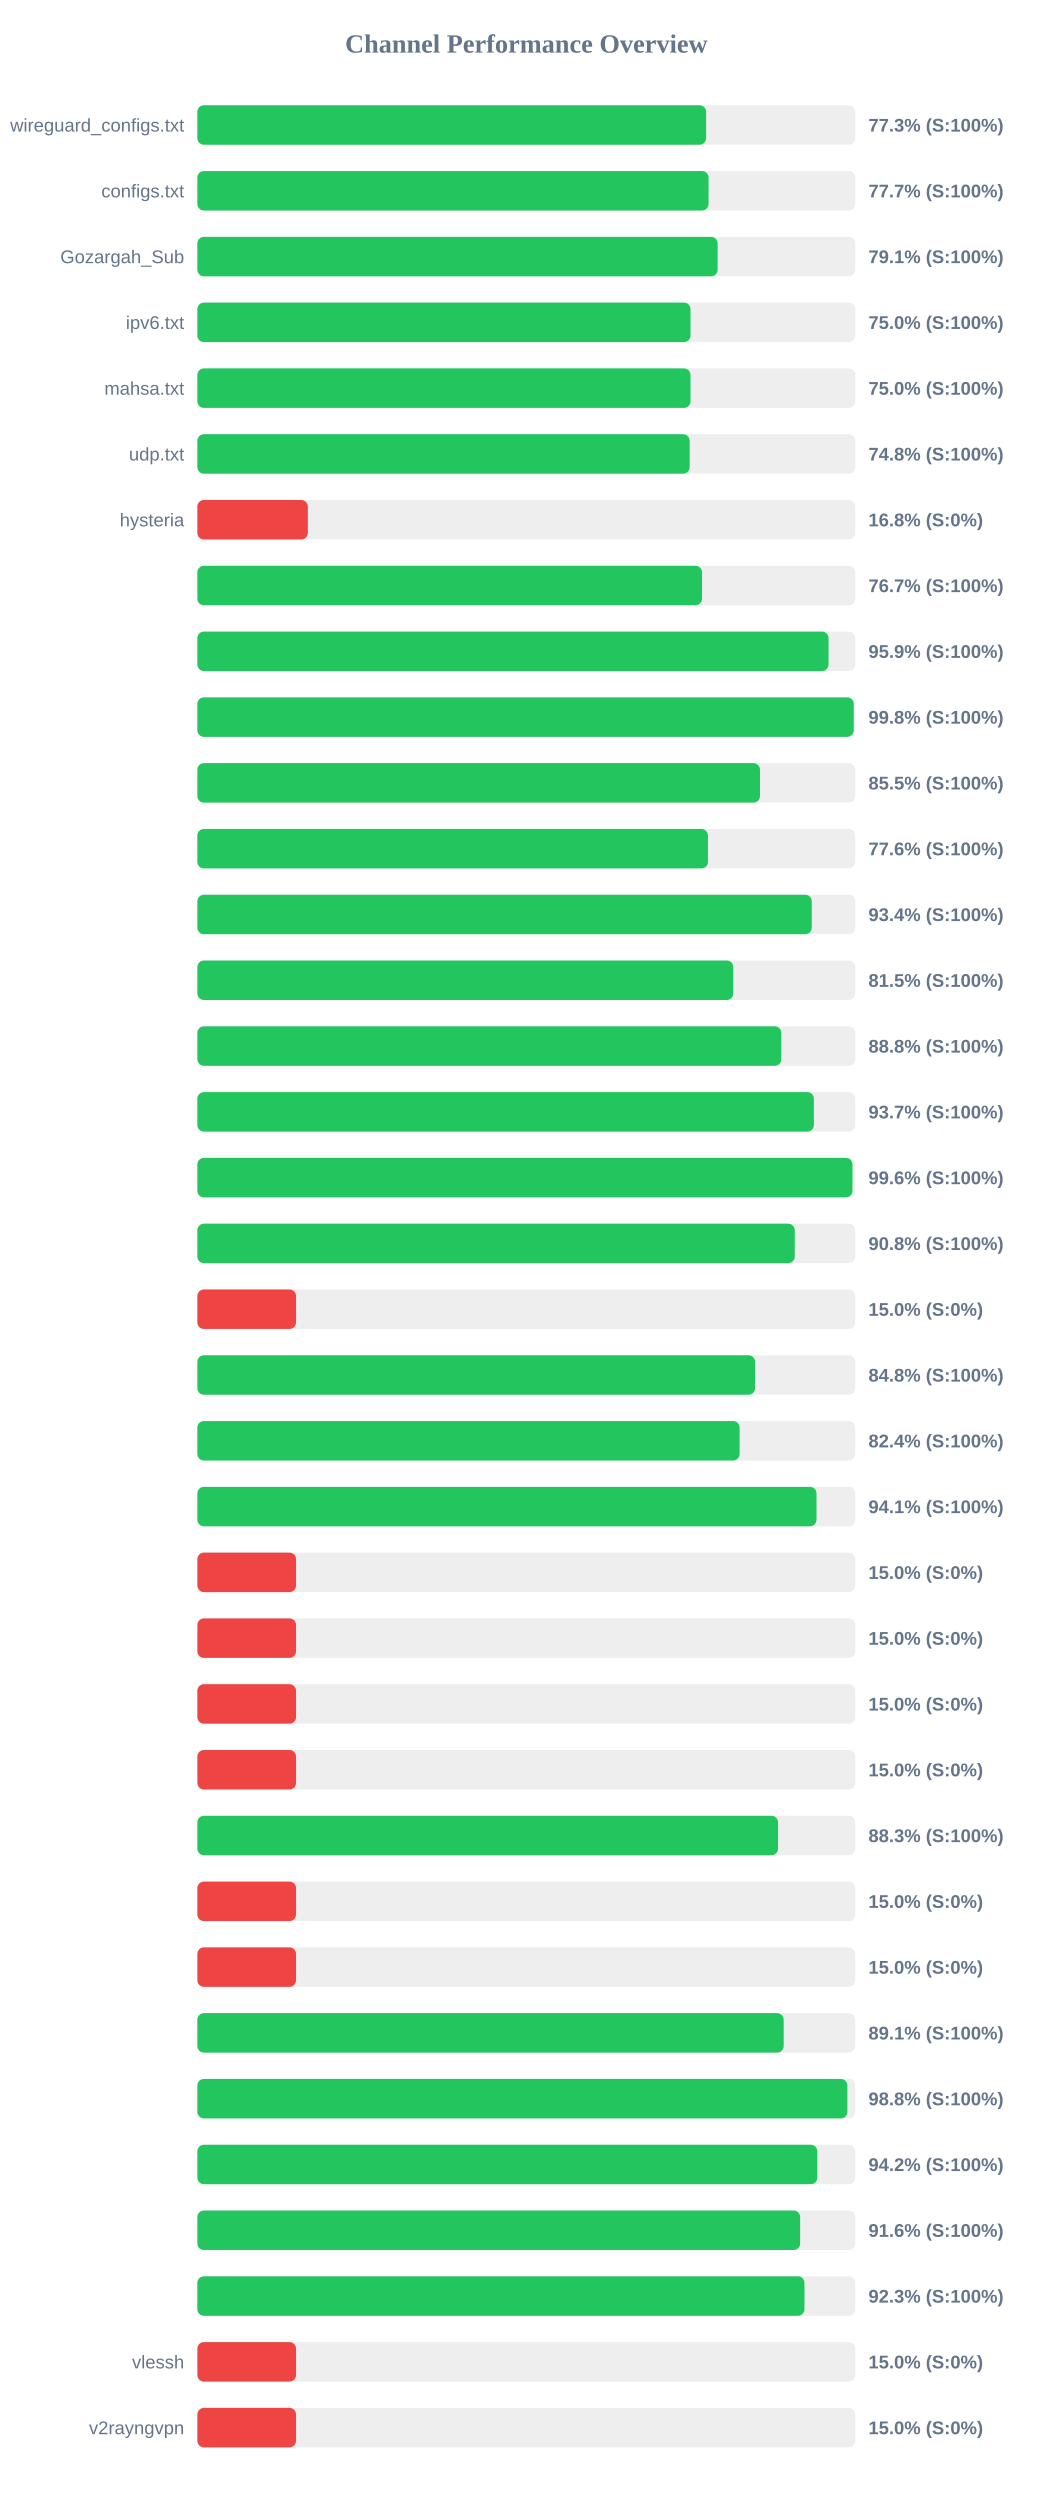
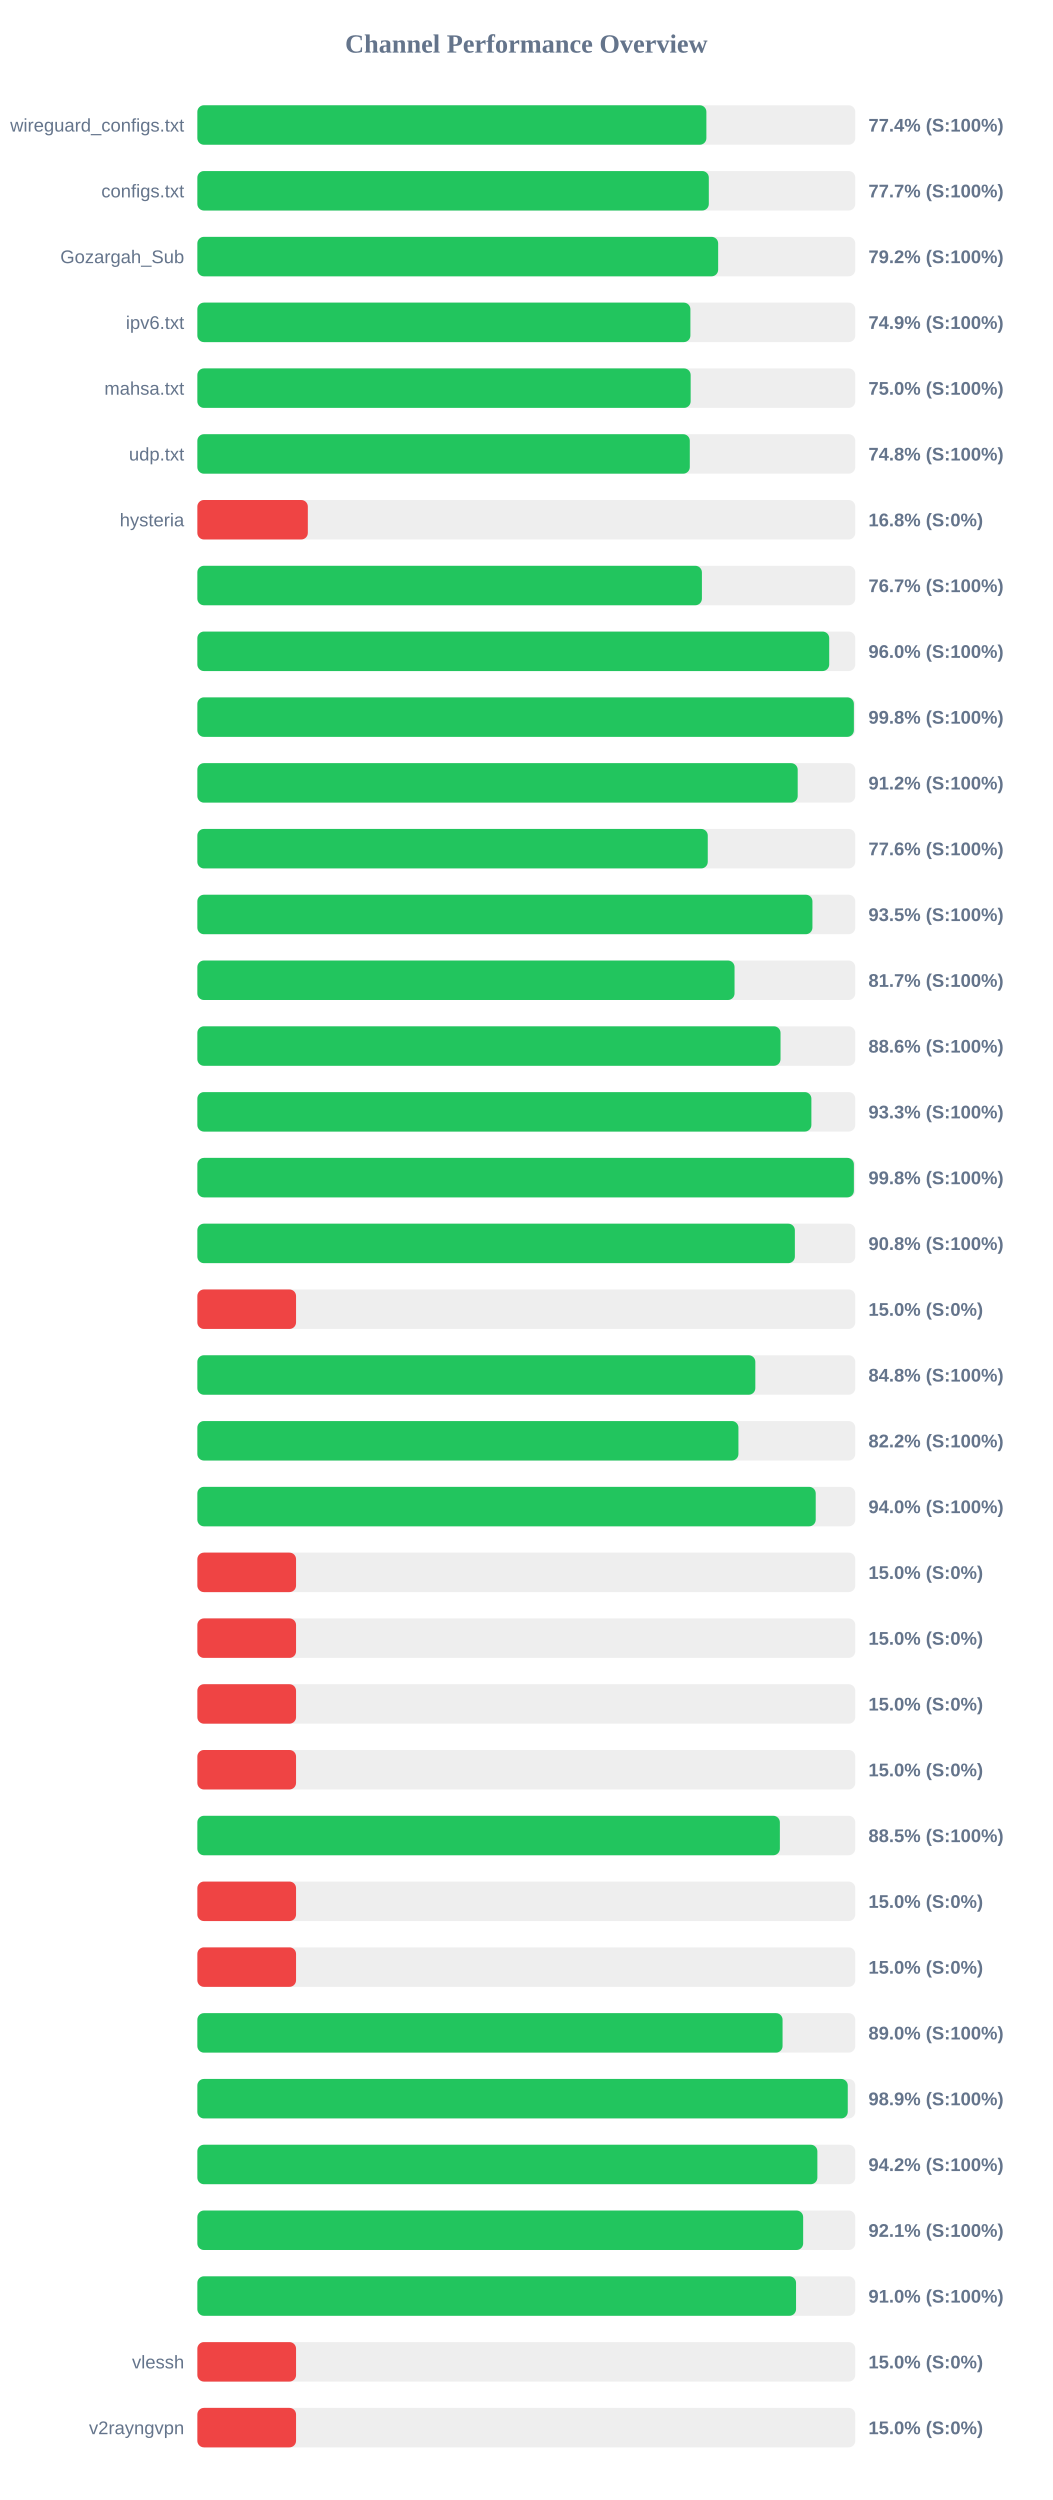
<svg xmlns="http://www.w3.org/2000/svg" width="800" height="1900" version="1.1">
  <style>
        .row { font: 14px Arial; fill: #64748b; }
        .score { font: bold 14px Arial; fill: #64748b; }
    </style>
  <text x="400" y="40" text-anchor="middle" font-size="20px" font-weight="bold" fill="#64748b">Channel Performance Overview</text>
  <rect x="150" y="80" width="500" height="30" fill="#eee" rx="5" />
-   <rect x="150" y="80" width="386.65" height="30" fill="#22c55e" rx="5" />
+   <rect x="150" y="80" width="386.85" height="30" fill="#22c55e" rx="5" />
  <text x="140" y="100" text-anchor="end" class="row">wireguard_configs.txt</text>
-   <text x="660" y="100" text-anchor="start" class="score">77.3% (S:100%)</text>
+   <text x="660" y="100" text-anchor="start" class="score">77.4% (S:100%)</text>
  <rect x="150" y="130" width="500" height="30" fill="#eee" rx="5" />
-   <rect x="150" y="130" width="388.5" height="30" fill="#22c55e" rx="5" />
+   <rect x="150" y="130" width="388.7" height="30" fill="#22c55e" rx="5" />
  <text x="140" y="150" text-anchor="end" class="row">configs.txt</text>
  <text x="660" y="150" text-anchor="start" class="score">77.7% (S:100%)</text>
  <rect x="150" y="180" width="500" height="30" fill="#eee" rx="5" />
-   <rect x="150" y="180" width="395.4" height="30" fill="#22c55e" rx="5" />
+   <rect x="150" y="180" width="395.8" height="30" fill="#22c55e" rx="5" />
  <text x="140" y="200" text-anchor="end" class="row">Gozargah_Sub</text>
-   <text x="660" y="200" text-anchor="start" class="score">79.1% (S:100%)</text>
+   <text x="660" y="200" text-anchor="start" class="score">79.2% (S:100%)</text>
  <rect x="150" y="230" width="500" height="30" fill="#eee" rx="5" />
-   <rect x="150" y="230" width="374.8" height="30" fill="#22c55e" rx="5" />
+   <rect x="150" y="230" width="374.7" height="30" fill="#22c55e" rx="5" />
  <text x="140" y="250" text-anchor="end" class="row">ipv6.txt</text>
-   <text x="660" y="250" text-anchor="start" class="score">75.0% (S:100%)</text>
+   <text x="660" y="250" text-anchor="start" class="score">74.9% (S:100%)</text>
  <rect x="150" y="280" width="500" height="30" fill="#eee" rx="5" />
-   <rect x="150" y="280" width="374.8" height="30" fill="#22c55e" rx="5" />
+   <rect x="150" y="280" width="374.9" height="30" fill="#22c55e" rx="5" />
  <text x="140" y="300" text-anchor="end" class="row">mahsa.txt</text>
  <text x="660" y="300" text-anchor="start" class="score">75.0% (S:100%)</text>
  <rect x="150" y="330" width="500" height="30" fill="#eee" rx="5" />
-   <rect x="150" y="330" width="374.15" height="30" fill="#22c55e" rx="5" />
+   <rect x="150" y="330" width="374.25" height="30" fill="#22c55e" rx="5" />
  <text x="140" y="350" text-anchor="end" class="row">udp.txt</text>
  <text x="660" y="350" text-anchor="start" class="score">74.8% (S:100%)</text>
  <rect x="150" y="380" width="500" height="30" fill="#eee" rx="5" />
  <rect x="150" y="380" width="83.95" height="30" fill="#ef4444" rx="5" />
  <text x="140" y="400" text-anchor="end" class="row">hysteria</text>
  <text x="660" y="400" text-anchor="start" class="score">16.8% (S:0%)</text>
  <rect x="150" y="430" width="500" height="30" fill="#eee" rx="5" />
-   <rect x="150" y="430" width="383.55" height="30" fill="#22c55e" rx="5" />
+   <rect x="150" y="430" width="383.45" height="30" fill="#22c55e" rx="5" />
  <text x="140" y="450" text-anchor="end" class="row" />
  <text x="660" y="450" text-anchor="start" class="score">76.7% (S:100%)</text>
  <rect x="150" y="480" width="500" height="30" fill="#eee" rx="5" />
-   <rect x="150" y="480" width="479.7" height="30" fill="#22c55e" rx="5" />
+   <rect x="150" y="480" width="480.2" height="30" fill="#22c55e" rx="5" />
  <text x="140" y="500" text-anchor="end" class="row" />
-   <text x="660" y="500" text-anchor="start" class="score">95.9% (S:100%)</text>
+   <text x="660" y="500" text-anchor="start" class="score">96.0% (S:100%)</text>
  <rect x="150" y="530" width="500" height="30" fill="#eee" rx="5" />
-   <rect x="150" y="530" width="498.85" height="30" fill="#22c55e" rx="5" />
+   <rect x="150" y="530" width="498.95" height="30" fill="#22c55e" rx="5" />
  <text x="140" y="550" text-anchor="end" class="row" />
  <text x="660" y="550" text-anchor="start" class="score">99.8% (S:100%)</text>
  <rect x="150" y="580" width="500" height="30" fill="#eee" rx="5" />
-   <rect x="150" y="580" width="427.6" height="30" fill="#22c55e" rx="5" />
+   <rect x="150" y="580" width="456.25" height="30" fill="#22c55e" rx="5" />
  <text x="140" y="600" text-anchor="end" class="row" />
-   <text x="660" y="600" text-anchor="start" class="score">85.5% (S:100%)</text>
+   <text x="660" y="600" text-anchor="start" class="score">91.2% (S:100%)</text>
  <rect x="150" y="630" width="500" height="30" fill="#eee" rx="5" />
-   <rect x="150" y="630" width="388.05" height="30" fill="#22c55e" rx="5" />
+   <rect x="150" y="630" width="387.9" height="30" fill="#22c55e" rx="5" />
  <text x="140" y="650" text-anchor="end" class="row" />
  <text x="660" y="650" text-anchor="start" class="score">77.6% (S:100%)</text>
  <rect x="150" y="680" width="500" height="30" fill="#eee" rx="5" />
-   <rect x="150" y="680" width="466.95" height="30" fill="#22c55e" rx="5" />
+   <rect x="150" y="680" width="467.45" height="30" fill="#22c55e" rx="5" />
  <text x="140" y="700" text-anchor="end" class="row" />
-   <text x="660" y="700" text-anchor="start" class="score">93.4% (S:100%)</text>
+   <text x="660" y="700" text-anchor="start" class="score">93.5% (S:100%)</text>
  <rect x="150" y="730" width="500" height="30" fill="#eee" rx="5" />
-   <rect x="150" y="730" width="407.3" height="30" fill="#22c55e" rx="5" />
+   <rect x="150" y="730" width="408.25" height="30" fill="#22c55e" rx="5" />
  <text x="140" y="750" text-anchor="end" class="row" />
-   <text x="660" y="750" text-anchor="start" class="score">81.5% (S:100%)</text>
+   <text x="660" y="750" text-anchor="start" class="score">81.7% (S:100%)</text>
  <rect x="150" y="780" width="500" height="30" fill="#eee" rx="5" />
-   <rect x="150" y="780" width="443.8" height="30" fill="#22c55e" rx="5" />
+   <rect x="150" y="780" width="443.2" height="30" fill="#22c55e" rx="5" />
  <text x="140" y="800" text-anchor="end" class="row" />
-   <text x="660" y="800" text-anchor="start" class="score">88.8% (S:100%)</text>
+   <text x="660" y="800" text-anchor="start" class="score">88.6% (S:100%)</text>
  <rect x="150" y="830" width="500" height="30" fill="#eee" rx="5" />
-   <rect x="150" y="830" width="468.55" height="30" fill="#22c55e" rx="5" />
+   <rect x="150" y="830" width="466.65" height="30" fill="#22c55e" rx="5" />
  <text x="140" y="850" text-anchor="end" class="row" />
-   <text x="660" y="850" text-anchor="start" class="score">93.7% (S:100%)</text>
+   <text x="660" y="850" text-anchor="start" class="score">93.3% (S:100%)</text>
  <rect x="150" y="880" width="500" height="30" fill="#eee" rx="5" />
-   <rect x="150" y="880" width="497.85" height="30" fill="#22c55e" rx="5" />
+   <rect x="150" y="880" width="498.95" height="30" fill="#22c55e" rx="5" />
  <text x="140" y="900" text-anchor="end" class="row" />
-   <text x="660" y="900" text-anchor="start" class="score">99.6% (S:100%)</text>
+   <text x="660" y="900" text-anchor="start" class="score">99.8% (S:100%)</text>
  <rect x="150" y="930" width="500" height="30" fill="#eee" rx="5" />
-   <rect x="150" y="930" width="454.0" height="30" fill="#22c55e" rx="5" />
+   <rect x="150" y="930" width="454.1" height="30" fill="#22c55e" rx="5" />
  <text x="140" y="950" text-anchor="end" class="row" />
  <text x="660" y="950" text-anchor="start" class="score">90.8% (S:100%)</text>
  <rect x="150" y="980" width="500" height="30" fill="#eee" rx="5" />
  <rect x="150" y="980" width="75.0" height="30" fill="#ef4444" rx="5" />
  <text x="140" y="1000" text-anchor="end" class="row" />
  <text x="660" y="1000" text-anchor="start" class="score">15.0% (S:0%)</text>
  <rect x="150" y="1030" width="500" height="30" fill="#eee" rx="5" />
-   <rect x="150" y="1030" width="423.85" height="30" fill="#22c55e" rx="5" />
+   <rect x="150" y="1030" width="424.05" height="30" fill="#22c55e" rx="5" />
  <text x="140" y="1050" text-anchor="end" class="row" />
  <text x="660" y="1050" text-anchor="start" class="score">84.8% (S:100%)</text>
  <rect x="150" y="1080" width="500" height="30" fill="#eee" rx="5" />
-   <rect x="150" y="1080" width="412.1" height="30" fill="#22c55e" rx="5" />
+   <rect x="150" y="1080" width="411.2" height="30" fill="#22c55e" rx="5" />
  <text x="140" y="1100" text-anchor="end" class="row" />
-   <text x="660" y="1100" text-anchor="start" class="score">82.4% (S:100%)</text>
+   <text x="660" y="1100" text-anchor="start" class="score">82.2% (S:100%)</text>
  <rect x="150" y="1130" width="500" height="30" fill="#eee" rx="5" />
-   <rect x="150" y="1130" width="470.55" height="30" fill="#22c55e" rx="5" />
+   <rect x="150" y="1130" width="469.95" height="30" fill="#22c55e" rx="5" />
  <text x="140" y="1150" text-anchor="end" class="row" />
-   <text x="660" y="1150" text-anchor="start" class="score">94.1% (S:100%)</text>
+   <text x="660" y="1150" text-anchor="start" class="score">94.0% (S:100%)</text>
  <rect x="150" y="1180" width="500" height="30" fill="#eee" rx="5" />
  <rect x="150" y="1180" width="75.0" height="30" fill="#ef4444" rx="5" />
  <text x="140" y="1200" text-anchor="end" class="row" />
  <text x="660" y="1200" text-anchor="start" class="score">15.0% (S:0%)</text>
  <rect x="150" y="1230" width="500" height="30" fill="#eee" rx="5" />
  <rect x="150" y="1230" width="75.0" height="30" fill="#ef4444" rx="5" />
  <text x="140" y="1250" text-anchor="end" class="row" />
  <text x="660" y="1250" text-anchor="start" class="score">15.0% (S:0%)</text>
  <rect x="150" y="1280" width="500" height="30" fill="#eee" rx="5" />
  <rect x="150" y="1280" width="75.0" height="30" fill="#ef4444" rx="5" />
  <text x="140" y="1300" text-anchor="end" class="row" />
  <text x="660" y="1300" text-anchor="start" class="score">15.0% (S:0%)</text>
  <rect x="150" y="1330" width="500" height="30" fill="#eee" rx="5" />
  <rect x="150" y="1330" width="75.0" height="30" fill="#ef4444" rx="5" />
  <text x="140" y="1350" text-anchor="end" class="row" />
  <text x="660" y="1350" text-anchor="start" class="score">15.0% (S:0%)</text>
  <rect x="150" y="1380" width="500" height="30" fill="#eee" rx="5" />
-   <rect x="150" y="1380" width="441.3" height="30" fill="#22c55e" rx="5" />
+   <rect x="150" y="1380" width="442.7" height="30" fill="#22c55e" rx="5" />
  <text x="140" y="1400" text-anchor="end" class="row" />
-   <text x="660" y="1400" text-anchor="start" class="score">88.3% (S:100%)</text>
+   <text x="660" y="1400" text-anchor="start" class="score">88.5% (S:100%)</text>
  <rect x="150" y="1430" width="500" height="30" fill="#eee" rx="5" />
  <rect x="150" y="1430" width="75.0" height="30" fill="#ef4444" rx="5" />
  <text x="140" y="1450" text-anchor="end" class="row" />
  <text x="660" y="1450" text-anchor="start" class="score">15.0% (S:0%)</text>
  <rect x="150" y="1480" width="500" height="30" fill="#eee" rx="5" />
  <rect x="150" y="1480" width="75.0" height="30" fill="#ef4444" rx="5" />
  <text x="140" y="1500" text-anchor="end" class="row" />
  <text x="660" y="1500" text-anchor="start" class="score">15.0% (S:0%)</text>
  <rect x="150" y="1530" width="500" height="30" fill="#eee" rx="5" />
-   <rect x="150" y="1530" width="445.6" height="30" fill="#22c55e" rx="5" />
+   <rect x="150" y="1530" width="444.75" height="30" fill="#22c55e" rx="5" />
  <text x="140" y="1550" text-anchor="end" class="row" />
-   <text x="660" y="1550" text-anchor="start" class="score">89.1% (S:100%)</text>
+   <text x="660" y="1550" text-anchor="start" class="score">89.0% (S:100%)</text>
  <rect x="150" y="1580" width="500" height="30" fill="#eee" rx="5" />
-   <rect x="150" y="1580" width="494.0" height="30" fill="#22c55e" rx="5" />
+   <rect x="150" y="1580" width="494.3" height="30" fill="#22c55e" rx="5" />
  <text x="140" y="1600" text-anchor="end" class="row" />
-   <text x="660" y="1600" text-anchor="start" class="score">98.8% (S:100%)</text>
+   <text x="660" y="1600" text-anchor="start" class="score">98.9% (S:100%)</text>
  <rect x="150" y="1630" width="500" height="30" fill="#eee" rx="5" />
-   <rect x="150" y="1630" width="471.15" height="30" fill="#22c55e" rx="5" />
+   <rect x="150" y="1630" width="471.2" height="30" fill="#22c55e" rx="5" />
  <text x="140" y="1650" text-anchor="end" class="row" />
  <text x="660" y="1650" text-anchor="start" class="score">94.2% (S:100%)</text>
  <rect x="150" y="1680" width="500" height="30" fill="#eee" rx="5" />
-   <rect x="150" y="1680" width="458.1" height="30" fill="#22c55e" rx="5" />
+   <rect x="150" y="1680" width="460.4" height="30" fill="#22c55e" rx="5" />
  <text x="140" y="1700" text-anchor="end" class="row" />
-   <text x="660" y="1700" text-anchor="start" class="score">91.6% (S:100%)</text>
+   <text x="660" y="1700" text-anchor="start" class="score">92.1% (S:100%)</text>
  <rect x="150" y="1730" width="500" height="30" fill="#eee" rx="5" />
-   <rect x="150" y="1730" width="461.4" height="30" fill="#22c55e" rx="5" />
+   <rect x="150" y="1730" width="455.0" height="30" fill="#22c55e" rx="5" />
  <text x="140" y="1750" text-anchor="end" class="row" />
-   <text x="660" y="1750" text-anchor="start" class="score">92.3% (S:100%)</text>
+   <text x="660" y="1750" text-anchor="start" class="score">91.0% (S:100%)</text>
  <rect x="150" y="1780" width="500" height="30" fill="#eee" rx="5" />
  <rect x="150" y="1780" width="75.0" height="30" fill="#ef4444" rx="5" />
  <text x="140" y="1800" text-anchor="end" class="row">vlessh</text>
  <text x="660" y="1800" text-anchor="start" class="score">15.0% (S:0%)</text>
  <rect x="150" y="1830" width="500" height="30" fill="#eee" rx="5" />
  <rect x="150" y="1830" width="75.0" height="30" fill="#ef4444" rx="5" />
  <text x="140" y="1850" text-anchor="end" class="row">v2rayngvpn</text>
  <text x="660" y="1850" text-anchor="start" class="score">15.0% (S:0%)</text>
</svg>
